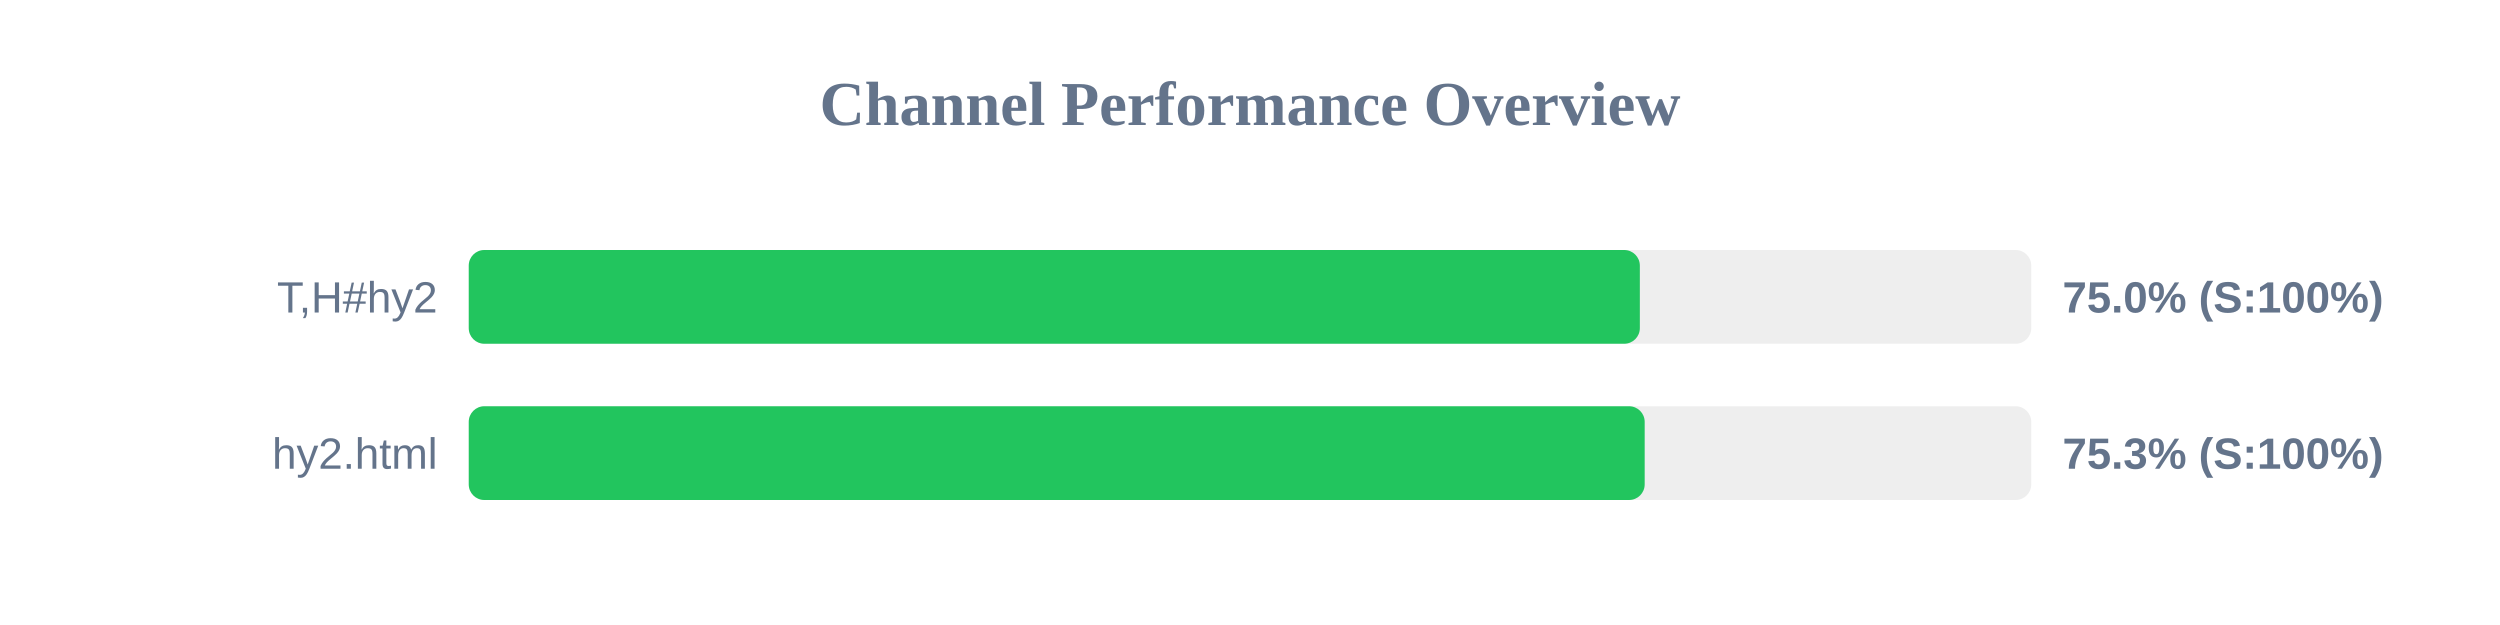
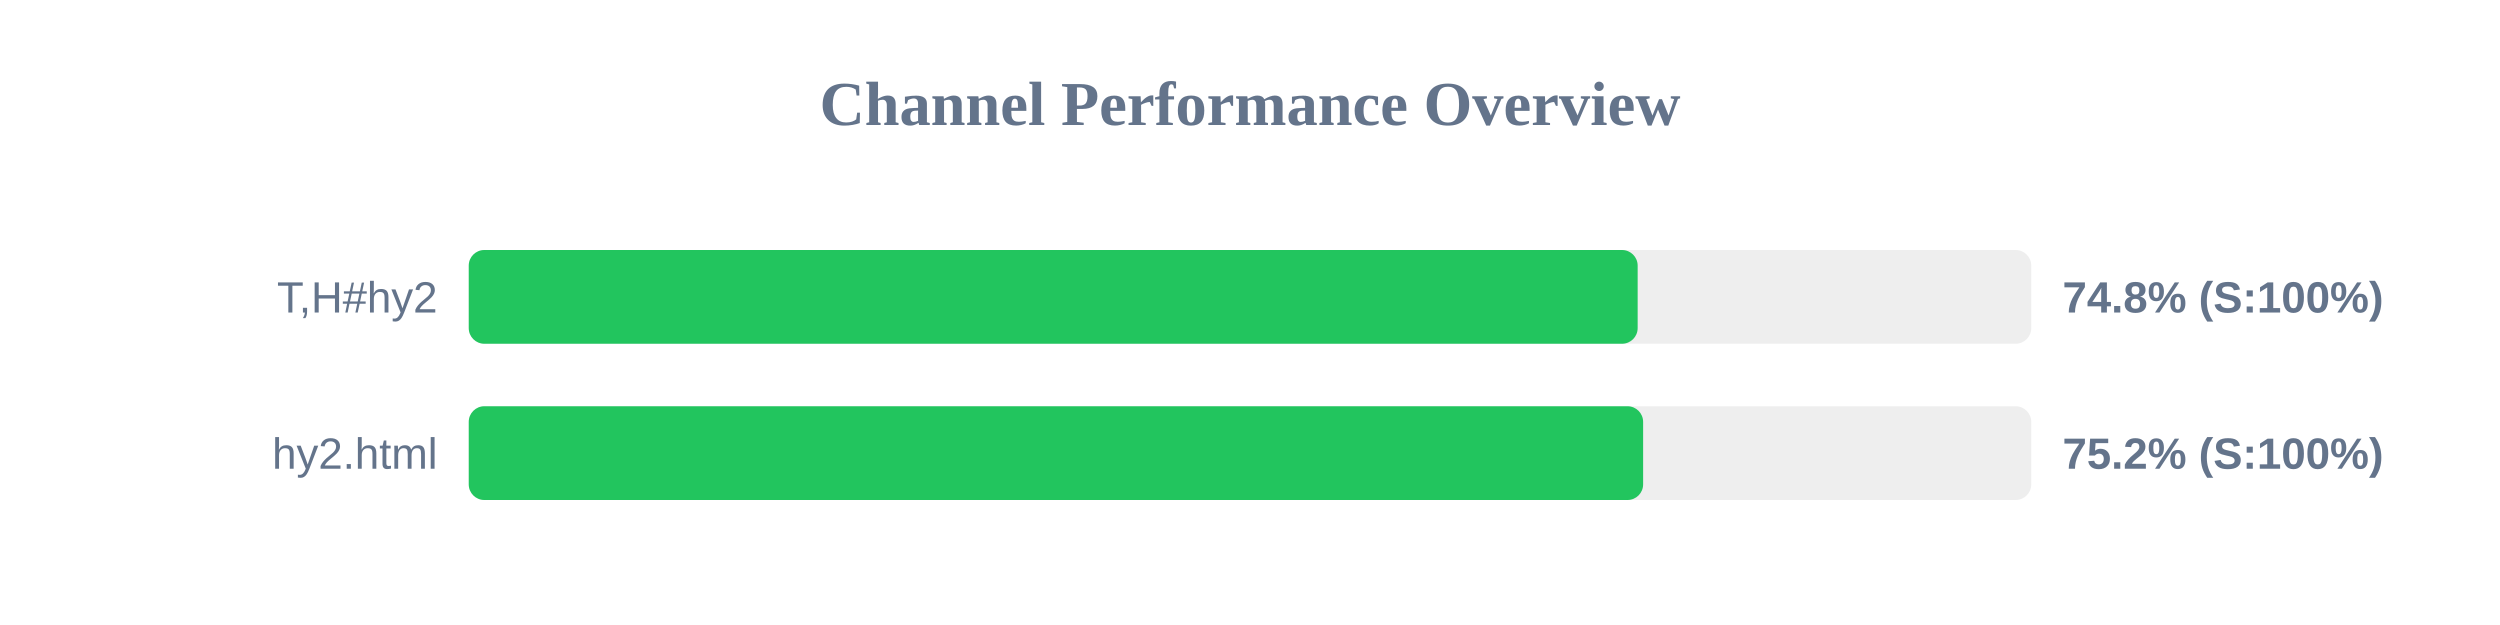
<svg xmlns="http://www.w3.org/2000/svg" width="800" height="200" version="1.1">
  <style>
        .row { font: 14px Arial; fill: #64748b; }
        .score { font: bold 14px Arial; fill: #64748b; }
    </style>
  <text x="400" y="40" text-anchor="middle" font-size="20px" font-weight="bold" fill="#64748b">Channel Performance Overview</text>
  <rect x="150" y="80" width="500" height="30" fill="#eee" rx="5" />
-   <rect x="150" y="80" width="374.75" height="30" fill="#22c55e" rx="5" />
+   <rect x="150" y="80" width="374.05" height="30" fill="#22c55e" rx="5" />
  <text x="140" y="100" text-anchor="end" class="row">T,H#hy2</text>
-   <text x="660" y="100" text-anchor="start" class="score">75.0% (S:100%)</text>
+   <text x="660" y="100" text-anchor="start" class="score">74.8% (S:100%)</text>
  <rect x="150" y="130" width="500" height="30" fill="#eee" rx="5" />
-   <rect x="150" y="130" width="376.3" height="30" fill="#22c55e" rx="5" />
+   <rect x="150" y="130" width="375.8" height="30" fill="#22c55e" rx="5" />
  <text x="140" y="150" text-anchor="end" class="row">hy2.html</text>
-   <text x="660" y="150" text-anchor="start" class="score">75.3% (S:100%)</text>
+   <text x="660" y="150" text-anchor="start" class="score">75.2% (S:100%)</text>
</svg>
